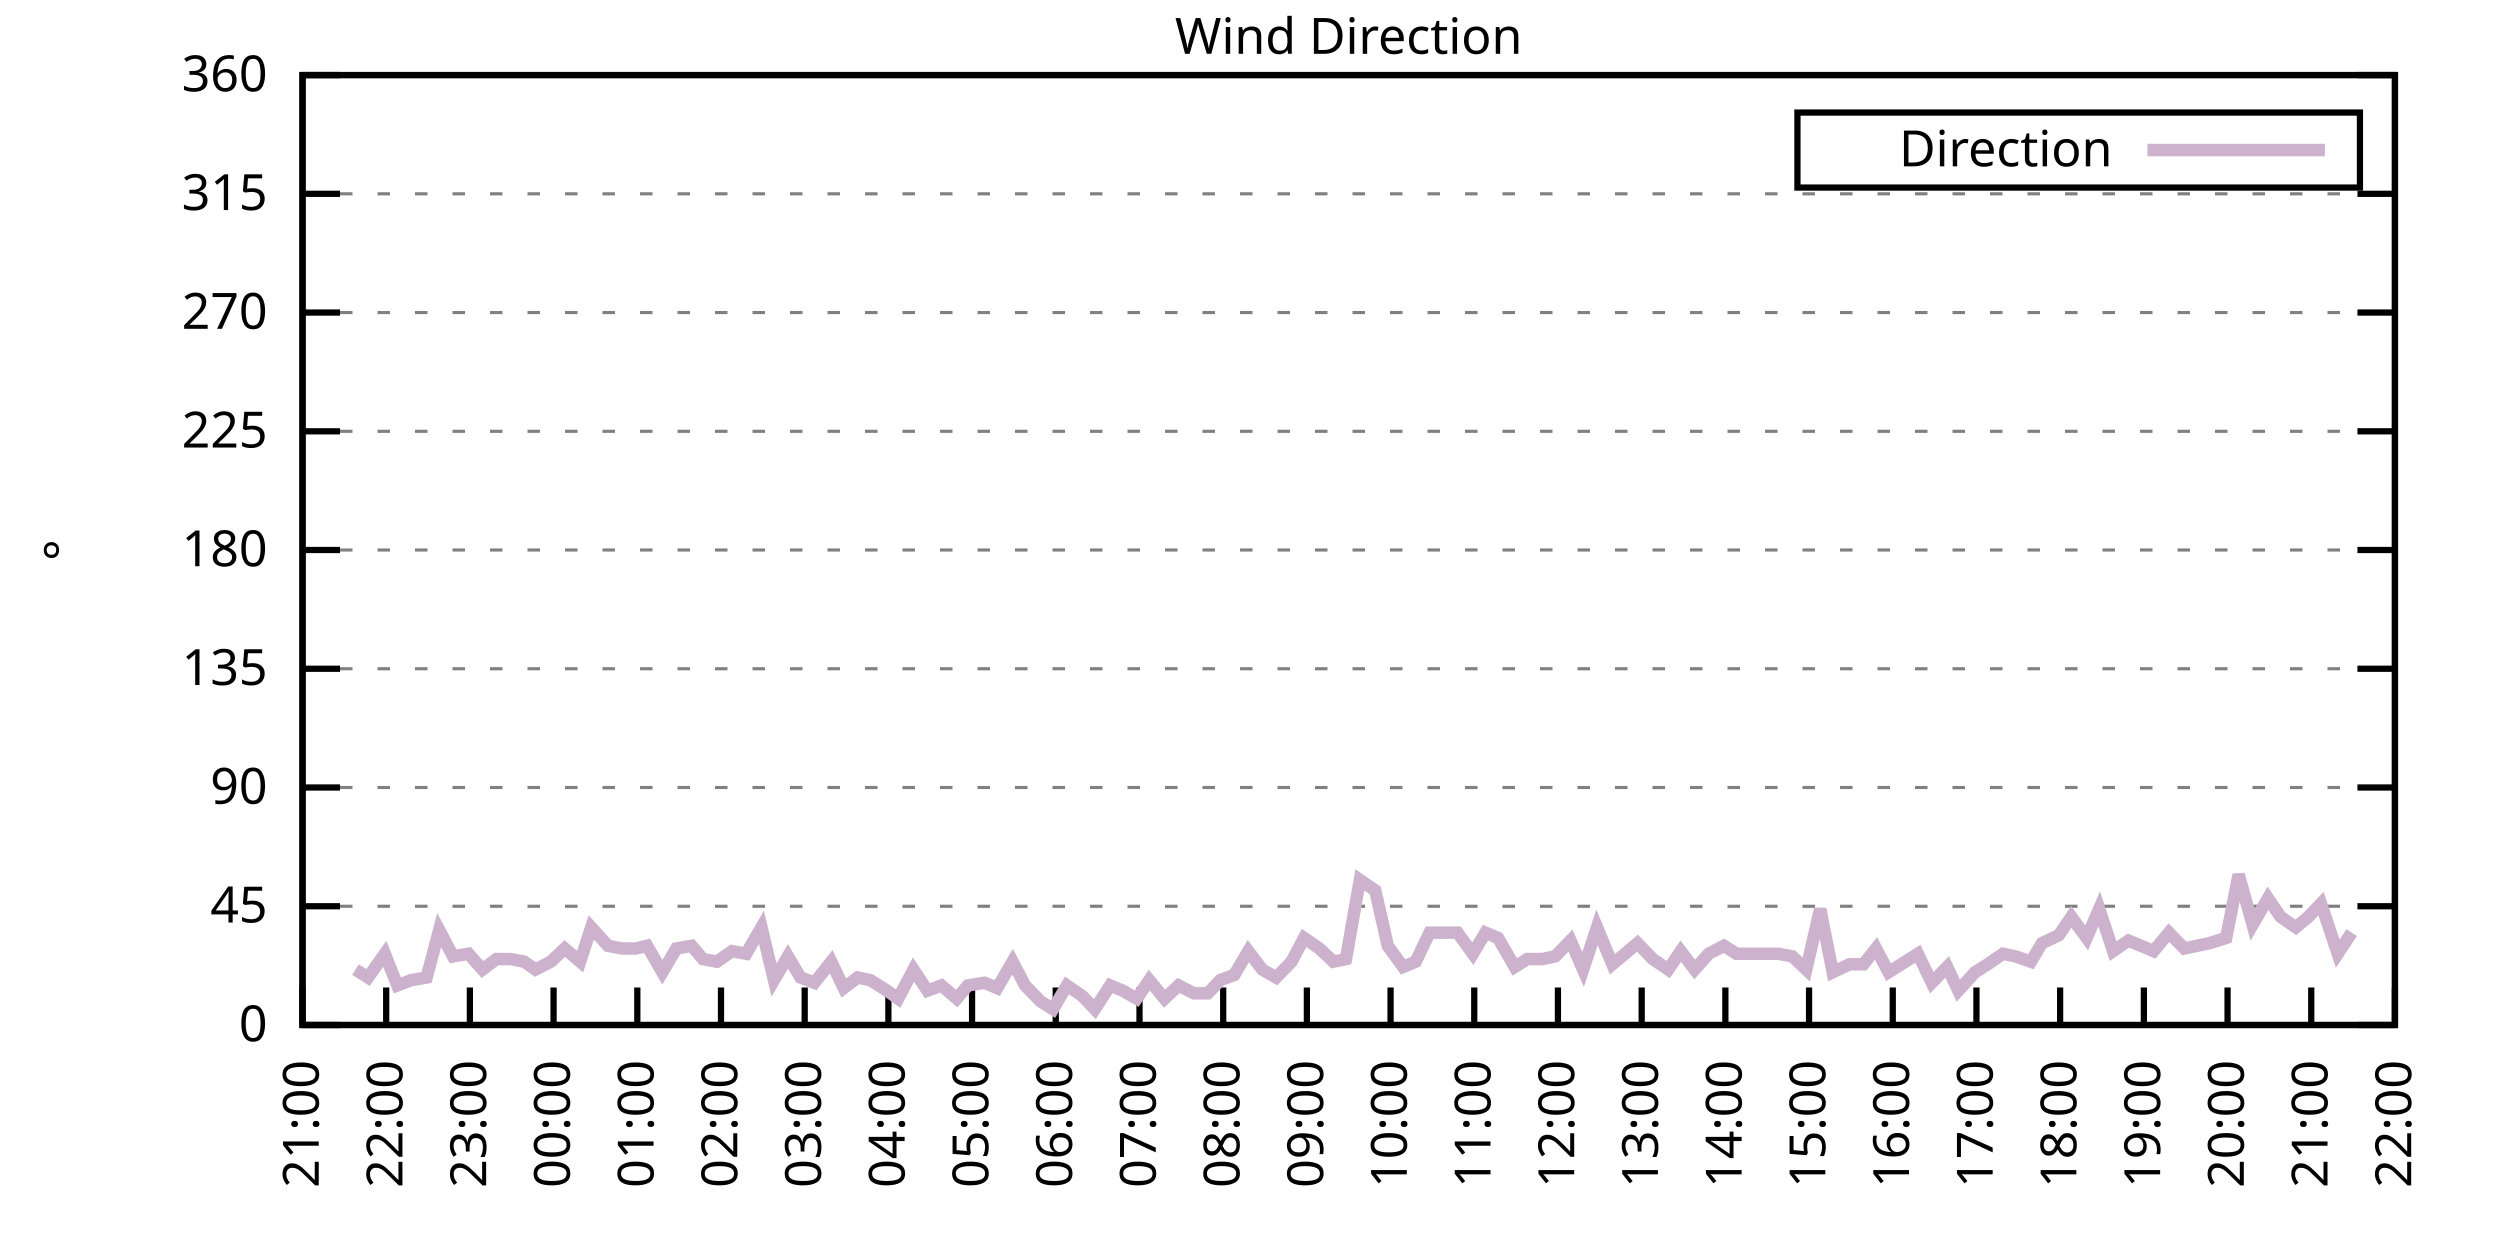
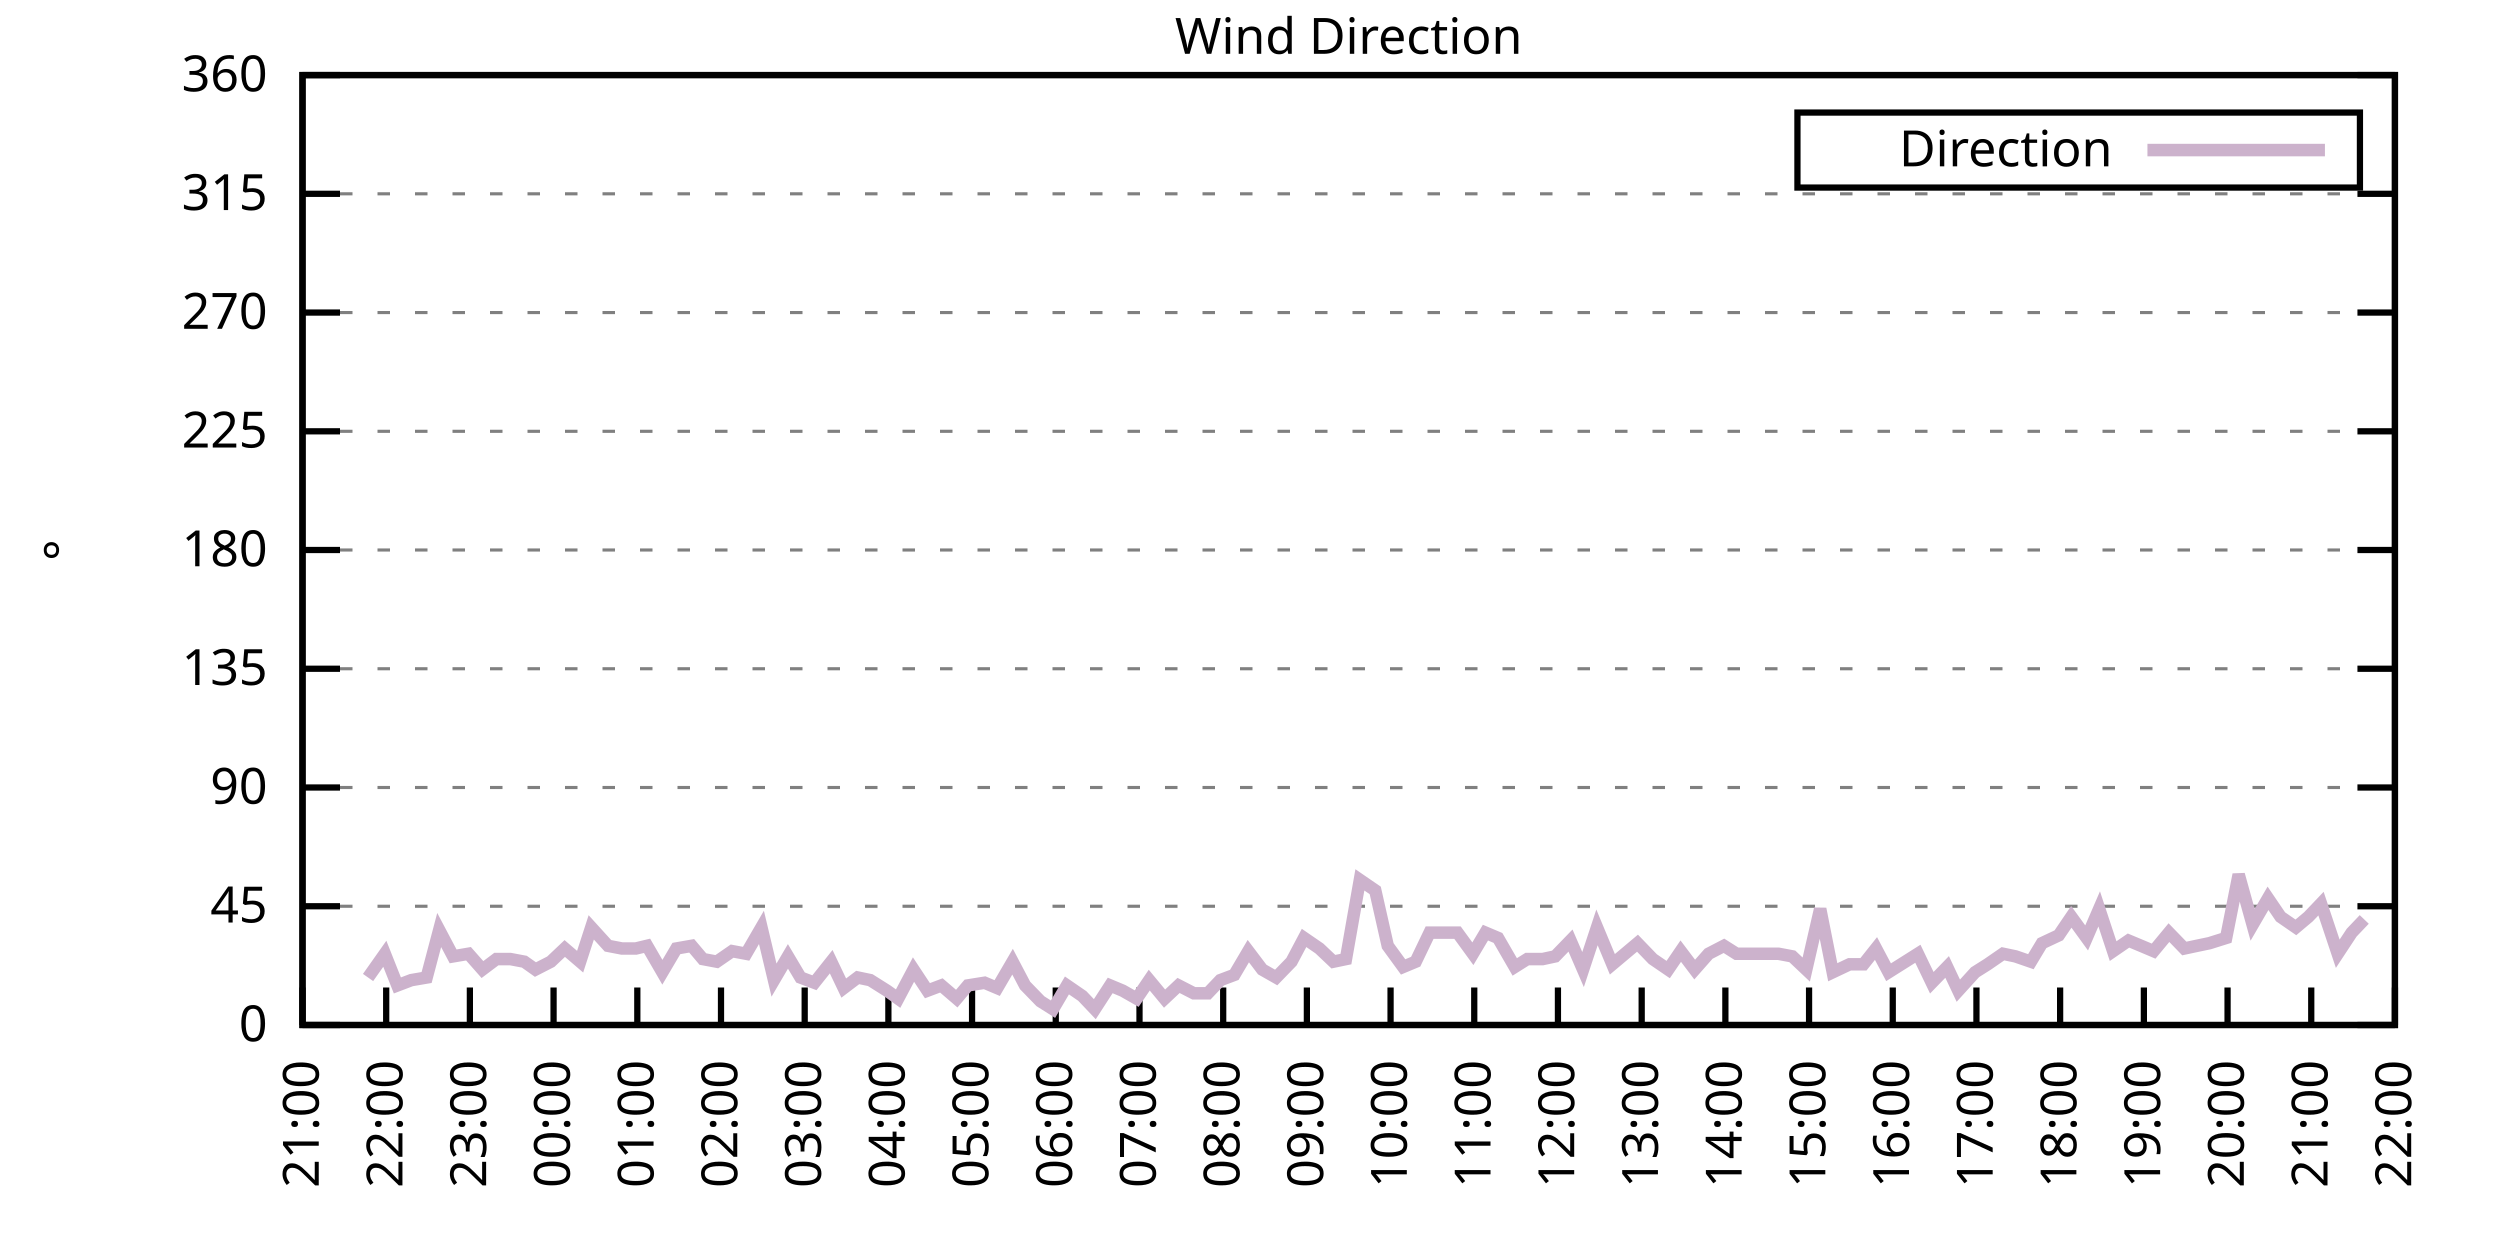
<svg xmlns="http://www.w3.org/2000/svg" xmlns:xlink="http://www.w3.org/1999/xlink" width="400" height="200" viewBox="0 0 400 200">
  <g id="gnuplot_canvas">
    <rect x="0" y="0" width="400" height="200" fill="none" />
    <defs>
      <circle id="gpDot" r="0.5" stroke-width="0.5" stroke="currentColor" />
      <path id="gpPt0" stroke-width="0.333" stroke="currentColor" d="M-1,0 h2 M0,-1 v2" />
      <path id="gpPt1" stroke-width="0.333" stroke="currentColor" d="M-1,-1 L1,1 M1,-1 L-1,1" />
      <path id="gpPt2" stroke-width="0.333" stroke="currentColor" d="M-1,0 L1,0 M0,-1 L0,1 M-1,-1 L1,1 M-1,1 L1,-1" />
      <rect id="gpPt3" stroke-width="0.333" stroke="currentColor" x="-1" y="-1" width="2" height="2" />
      <rect id="gpPt4" stroke-width="0.333" stroke="currentColor" fill="currentColor" x="-1" y="-1" width="2" height="2" />
      <circle id="gpPt5" stroke-width="0.333" stroke="currentColor" cx="0" cy="0" r="1" />
      <use xlink:href="#gpPt5" id="gpPt6" fill="currentColor" stroke="none" />
      <path id="gpPt7" stroke-width="0.333" stroke="currentColor" d="M0,-1.33 L-1.33,0.67 L1.33,0.67 z" />
      <use xlink:href="#gpPt7" id="gpPt8" fill="currentColor" stroke="none" />
      <use xlink:href="#gpPt7" id="gpPt9" stroke="currentColor" transform="rotate(180)" />
      <use xlink:href="#gpPt9" id="gpPt10" fill="currentColor" stroke="none" />
      <use xlink:href="#gpPt3" id="gpPt11" stroke="currentColor" transform="rotate(45)" />
      <use xlink:href="#gpPt11" id="gpPt12" fill="currentColor" stroke="none" />
      <path id="gpPt13" stroke-width="0.333" stroke="currentColor" d="M0,1.330 L1.265,0.411 L0.782,-1.067 L-0.782,-1.076 L-1.265,0.411 z" />
      <use xlink:href="#gpPt13" id="gpPt14" fill="currentColor" stroke="none" />
      <filter id="textbox" filterUnits="objectBoundingBox" x="0" y="0" height="1" width="1">
        <feFlood flood-color="white" flood-opacity="1" result="bgnd" />
        <feComposite in="SourceGraphic" in2="bgnd" operator="atop" />
      </filter>
      <filter id="greybox" filterUnits="objectBoundingBox" x="0" y="0" height="1" width="1">
        <feFlood flood-color="lightgrey" flood-opacity="1" result="grey" />
        <feComposite in="SourceGraphic" in2="grey" operator="atop" />
      </filter>
    </defs>
    <g fill="none" color="white" stroke="currentColor" stroke-width="1.00" stroke-linecap="butt" stroke-linejoin="miter">
</g>
    <g fill="none" color="black" stroke="currentColor" stroke-width="1.00" stroke-linecap="butt" stroke-linejoin="miter">
      <g stroke="none" shape-rendering="crispEdges">
        <polygon fill="rgb(255, 255, 255)" points="48.40,164.00 383.18,164.00 383.18,12.02 48.40,12.02 " />
      </g>
    </g>
    <g fill="none" color="black" stroke="currentColor" stroke-width="1.00" stroke-linecap="butt" stroke-linejoin="miter">
</g>
    <g fill="none" color="black" stroke="black" stroke-width="0.50" stroke-linecap="butt" stroke-linejoin="miter">
</g>
    <g fill="none" color="gray" stroke="currentColor" stroke-width="0.50" stroke-linecap="butt" stroke-linejoin="miter">
      <path stroke="gray" stroke-dasharray="2,4" class="gridline" d="M48.40,164.00 L383.19,164.00  " />
    </g>
    <g fill="none" color="gray" stroke="gray" stroke-width="1.00" stroke-linecap="butt" stroke-linejoin="miter">
</g>
    <g fill="none" color="black" stroke="currentColor" stroke-width="1.00" stroke-linecap="butt" stroke-linejoin="miter">
      <path stroke="black" d="M48.40,164.00 L54.40,164.00 M383.19,164.00 L377.19,164.00  " />
      <g transform="translate(42.80,166.60)" stroke="none" fill="black" font-family="Sans" font-size="8.00" text-anchor="end">
        <text>
          <tspan font-family="Sans"> 0</tspan>
        </text>
      </g>
    </g>
    <g fill="none" color="black" stroke="currentColor" stroke-width="1.00" stroke-linecap="butt" stroke-linejoin="miter">
</g>
    <g fill="none" color="black" stroke="black" stroke-width="0.50" stroke-linecap="butt" stroke-linejoin="miter">
</g>
    <g fill="none" color="gray" stroke="currentColor" stroke-width="0.50" stroke-linecap="butt" stroke-linejoin="miter">
      <path stroke="gray" stroke-dasharray="2,4" class="gridline" d="M48.40,145.00 L383.19,145.00  " />
    </g>
    <g fill="none" color="gray" stroke="gray" stroke-width="1.00" stroke-linecap="butt" stroke-linejoin="miter">
</g>
    <g fill="none" color="black" stroke="currentColor" stroke-width="1.00" stroke-linecap="butt" stroke-linejoin="miter">
      <path stroke="black" d="M48.40,145.00 L54.40,145.00 M383.19,145.00 L377.19,145.00  " />
      <g transform="translate(42.80,147.60)" stroke="none" fill="black" font-family="Sans" font-size="8.00" text-anchor="end">
        <text>
          <tspan font-family="Sans"> 45</tspan>
        </text>
      </g>
    </g>
    <g fill="none" color="black" stroke="currentColor" stroke-width="1.00" stroke-linecap="butt" stroke-linejoin="miter">
</g>
    <g fill="none" color="black" stroke="black" stroke-width="0.50" stroke-linecap="butt" stroke-linejoin="miter">
</g>
    <g fill="none" color="gray" stroke="currentColor" stroke-width="0.50" stroke-linecap="butt" stroke-linejoin="miter">
      <path stroke="gray" stroke-dasharray="2,4" class="gridline" d="M48.40,126.00 L383.19,126.00  " />
    </g>
    <g fill="none" color="gray" stroke="gray" stroke-width="1.00" stroke-linecap="butt" stroke-linejoin="miter">
</g>
    <g fill="none" color="black" stroke="currentColor" stroke-width="1.00" stroke-linecap="butt" stroke-linejoin="miter">
      <path stroke="black" d="M48.40,126.00 L54.40,126.00 M383.19,126.00 L377.19,126.00  " />
      <g transform="translate(42.80,128.60)" stroke="none" fill="black" font-family="Sans" font-size="8.00" text-anchor="end">
        <text>
          <tspan font-family="Sans"> 90</tspan>
        </text>
      </g>
    </g>
    <g fill="none" color="black" stroke="currentColor" stroke-width="1.00" stroke-linecap="butt" stroke-linejoin="miter">
</g>
    <g fill="none" color="black" stroke="black" stroke-width="0.50" stroke-linecap="butt" stroke-linejoin="miter">
</g>
    <g fill="none" color="gray" stroke="currentColor" stroke-width="0.50" stroke-linecap="butt" stroke-linejoin="miter">
      <path stroke="gray" stroke-dasharray="2,4" class="gridline" d="M48.40,107.00 L383.19,107.00  " />
    </g>
    <g fill="none" color="gray" stroke="gray" stroke-width="1.00" stroke-linecap="butt" stroke-linejoin="miter">
</g>
    <g fill="none" color="black" stroke="currentColor" stroke-width="1.00" stroke-linecap="butt" stroke-linejoin="miter">
      <path stroke="black" d="M48.40,107.00 L54.40,107.00 M383.19,107.00 L377.19,107.00  " />
      <g transform="translate(42.80,109.60)" stroke="none" fill="black" font-family="Sans" font-size="8.00" text-anchor="end">
        <text>
          <tspan font-family="Sans"> 135</tspan>
        </text>
      </g>
    </g>
    <g fill="none" color="black" stroke="currentColor" stroke-width="1.00" stroke-linecap="butt" stroke-linejoin="miter">
</g>
    <g fill="none" color="black" stroke="black" stroke-width="0.50" stroke-linecap="butt" stroke-linejoin="miter">
</g>
    <g fill="none" color="gray" stroke="currentColor" stroke-width="0.50" stroke-linecap="butt" stroke-linejoin="miter">
      <path stroke="gray" stroke-dasharray="2,4" class="gridline" d="M48.40,88.00 L383.19,88.00  " />
    </g>
    <g fill="none" color="gray" stroke="gray" stroke-width="1.00" stroke-linecap="butt" stroke-linejoin="miter">
</g>
    <g fill="none" color="black" stroke="currentColor" stroke-width="1.00" stroke-linecap="butt" stroke-linejoin="miter">
      <path stroke="black" d="M48.40,88.00 L54.40,88.00 M383.19,88.00 L377.19,88.00  " />
      <g transform="translate(42.80,90.60)" stroke="none" fill="black" font-family="Sans" font-size="8.00" text-anchor="end">
        <text>
          <tspan font-family="Sans"> 180</tspan>
        </text>
      </g>
    </g>
    <g fill="none" color="black" stroke="currentColor" stroke-width="1.00" stroke-linecap="butt" stroke-linejoin="miter">
</g>
    <g fill="none" color="black" stroke="black" stroke-width="0.50" stroke-linecap="butt" stroke-linejoin="miter">
</g>
    <g fill="none" color="gray" stroke="currentColor" stroke-width="0.50" stroke-linecap="butt" stroke-linejoin="miter">
      <path stroke="gray" stroke-dasharray="2,4" class="gridline" d="M48.40,69.01 L383.19,69.01  " />
    </g>
    <g fill="none" color="gray" stroke="gray" stroke-width="1.00" stroke-linecap="butt" stroke-linejoin="miter">
</g>
    <g fill="none" color="black" stroke="currentColor" stroke-width="1.00" stroke-linecap="butt" stroke-linejoin="miter">
      <path stroke="black" d="M48.40,69.01 L54.40,69.01 M383.19,69.01 L377.19,69.01  " />
      <g transform="translate(42.80,71.61)" stroke="none" fill="black" font-family="Sans" font-size="8.00" text-anchor="end">
        <text>
          <tspan font-family="Sans"> 225</tspan>
        </text>
      </g>
    </g>
    <g fill="none" color="black" stroke="currentColor" stroke-width="1.00" stroke-linecap="butt" stroke-linejoin="miter">
</g>
    <g fill="none" color="black" stroke="black" stroke-width="0.50" stroke-linecap="butt" stroke-linejoin="miter">
</g>
    <g fill="none" color="gray" stroke="currentColor" stroke-width="0.50" stroke-linecap="butt" stroke-linejoin="miter">
      <path stroke="gray" stroke-dasharray="2,4" class="gridline" d="M48.40,50.01 L383.19,50.01  " />
    </g>
    <g fill="none" color="gray" stroke="gray" stroke-width="1.00" stroke-linecap="butt" stroke-linejoin="miter">
</g>
    <g fill="none" color="black" stroke="currentColor" stroke-width="1.00" stroke-linecap="butt" stroke-linejoin="miter">
      <path stroke="black" d="M48.40,50.01 L54.40,50.01 M383.19,50.01 L377.19,50.01  " />
      <g transform="translate(42.80,52.61)" stroke="none" fill="black" font-family="Sans" font-size="8.00" text-anchor="end">
        <text>
          <tspan font-family="Sans"> 270</tspan>
        </text>
      </g>
    </g>
    <g fill="none" color="black" stroke="currentColor" stroke-width="1.00" stroke-linecap="butt" stroke-linejoin="miter">
</g>
    <g fill="none" color="black" stroke="black" stroke-width="0.50" stroke-linecap="butt" stroke-linejoin="miter">
</g>
    <g fill="none" color="gray" stroke="currentColor" stroke-width="0.50" stroke-linecap="butt" stroke-linejoin="miter">
      <path stroke="gray" stroke-dasharray="2,4" class="gridline" d="M48.40,31.01 L383.19,31.01  " />
    </g>
    <g fill="none" color="gray" stroke="gray" stroke-width="1.00" stroke-linecap="butt" stroke-linejoin="miter">
</g>
    <g fill="none" color="black" stroke="currentColor" stroke-width="1.00" stroke-linecap="butt" stroke-linejoin="miter">
      <path stroke="black" d="M48.40,31.01 L54.40,31.01 M383.19,31.01 L377.19,31.01  " />
      <g transform="translate(42.80,33.61)" stroke="none" fill="black" font-family="Sans" font-size="8.00" text-anchor="end">
        <text>
          <tspan font-family="Sans"> 315</tspan>
        </text>
      </g>
    </g>
    <g fill="none" color="black" stroke="currentColor" stroke-width="1.00" stroke-linecap="butt" stroke-linejoin="miter">
</g>
    <g fill="none" color="black" stroke="black" stroke-width="0.50" stroke-linecap="butt" stroke-linejoin="miter">
</g>
    <g fill="none" color="gray" stroke="currentColor" stroke-width="0.50" stroke-linecap="butt" stroke-linejoin="miter">
      <path stroke="gray" stroke-dasharray="2,4" class="gridline" d="M48.40,12.01 L383.19,12.01  " />
    </g>
    <g fill="none" color="gray" stroke="gray" stroke-width="1.00" stroke-linecap="butt" stroke-linejoin="miter">
</g>
    <g fill="none" color="black" stroke="currentColor" stroke-width="1.00" stroke-linecap="butt" stroke-linejoin="miter">
      <path stroke="black" d="M48.40,12.01 L54.40,12.01 M383.19,12.01 L377.19,12.01  " />
      <g transform="translate(42.80,14.61)" stroke="none" fill="black" font-family="Sans" font-size="8.00" text-anchor="end">
        <text>
          <tspan font-family="Sans"> 360</tspan>
        </text>
      </g>
    </g>
    <g fill="none" color="black" stroke="currentColor" stroke-width="1.00" stroke-linecap="butt" stroke-linejoin="miter">
      <path stroke="black" d="M48.40,164.00 L48.40,158.00  " />
      <g transform="translate(51.00,169.60) rotate(270.00)" stroke="none" fill="black" font-family="Sans" font-size="8.00" text-anchor="end">
        <text>
          <tspan font-family="Sans">21:00</tspan>
        </text>
      </g>
    </g>
    <g fill="none" color="black" stroke="currentColor" stroke-width="1.00" stroke-linecap="butt" stroke-linejoin="miter">
      <path stroke="black" d="M61.79,164.00 L61.79,158.00  " />
      <g transform="translate(64.39,169.60) rotate(270.00)" stroke="none" fill="black" font-family="Sans" font-size="8.00" text-anchor="end">
        <text>
          <tspan font-family="Sans">22:00</tspan>
        </text>
      </g>
    </g>
    <g fill="none" color="black" stroke="currentColor" stroke-width="1.00" stroke-linecap="butt" stroke-linejoin="miter">
      <path stroke="black" d="M75.18,164.00 L75.18,158.00  " />
      <g transform="translate(77.78,169.60) rotate(270.00)" stroke="none" fill="black" font-family="Sans" font-size="8.00" text-anchor="end">
        <text>
          <tspan font-family="Sans">23:00</tspan>
        </text>
      </g>
    </g>
    <g fill="none" color="black" stroke="currentColor" stroke-width="1.00" stroke-linecap="butt" stroke-linejoin="miter">
      <path stroke="black" d="M88.57,164.00 L88.57,158.00  " />
      <g transform="translate(91.17,169.60) rotate(270.00)" stroke="none" fill="black" font-family="Sans" font-size="8.00" text-anchor="end">
        <text>
          <tspan font-family="Sans">00:00</tspan>
        </text>
      </g>
    </g>
    <g fill="none" color="black" stroke="currentColor" stroke-width="1.00" stroke-linecap="butt" stroke-linejoin="miter">
      <path stroke="black" d="M101.97,164.00 L101.97,158.00  " />
      <g transform="translate(104.57,169.60) rotate(270.00)" stroke="none" fill="black" font-family="Sans" font-size="8.00" text-anchor="end">
        <text>
          <tspan font-family="Sans">01:00</tspan>
        </text>
      </g>
    </g>
    <g fill="none" color="black" stroke="currentColor" stroke-width="1.00" stroke-linecap="butt" stroke-linejoin="miter">
      <path stroke="black" d="M115.36,164.00 L115.36,158.00  " />
      <g transform="translate(117.96,169.60) rotate(270.00)" stroke="none" fill="black" font-family="Sans" font-size="8.00" text-anchor="end">
        <text>
          <tspan font-family="Sans">02:00</tspan>
        </text>
      </g>
    </g>
    <g fill="none" color="black" stroke="currentColor" stroke-width="1.00" stroke-linecap="butt" stroke-linejoin="miter">
      <path stroke="black" d="M128.75,164.00 L128.75,158.00  " />
      <g transform="translate(131.35,169.60) rotate(270.00)" stroke="none" fill="black" font-family="Sans" font-size="8.00" text-anchor="end">
        <text>
          <tspan font-family="Sans">03:00</tspan>
        </text>
      </g>
    </g>
    <g fill="none" color="black" stroke="currentColor" stroke-width="1.00" stroke-linecap="butt" stroke-linejoin="miter">
      <path stroke="black" d="M142.14,164.00 L142.14,158.00  " />
      <g transform="translate(144.74,169.60) rotate(270.00)" stroke="none" fill="black" font-family="Sans" font-size="8.00" text-anchor="end">
        <text>
          <tspan font-family="Sans">04:00</tspan>
        </text>
      </g>
    </g>
    <g fill="none" color="black" stroke="currentColor" stroke-width="1.00" stroke-linecap="butt" stroke-linejoin="miter">
      <path stroke="black" d="M155.53,164.00 L155.53,158.00  " />
      <g transform="translate(158.13,169.60) rotate(270.00)" stroke="none" fill="black" font-family="Sans" font-size="8.00" text-anchor="end">
        <text>
          <tspan font-family="Sans">05:00</tspan>
        </text>
      </g>
    </g>
    <g fill="none" color="black" stroke="currentColor" stroke-width="1.00" stroke-linecap="butt" stroke-linejoin="miter">
      <path stroke="black" d="M168.92,164.00 L168.92,158.00  " />
      <g transform="translate(171.52,169.60) rotate(270.00)" stroke="none" fill="black" font-family="Sans" font-size="8.00" text-anchor="end">
        <text>
          <tspan font-family="Sans">06:00</tspan>
        </text>
      </g>
    </g>
    <g fill="none" color="black" stroke="currentColor" stroke-width="1.00" stroke-linecap="butt" stroke-linejoin="miter">
      <path stroke="black" d="M182.32,164.00 L182.32,158.00  " />
      <g transform="translate(184.92,169.60) rotate(270.00)" stroke="none" fill="black" font-family="Sans" font-size="8.00" text-anchor="end">
        <text>
          <tspan font-family="Sans">07:00</tspan>
        </text>
      </g>
    </g>
    <g fill="none" color="black" stroke="currentColor" stroke-width="1.00" stroke-linecap="butt" stroke-linejoin="miter">
      <path stroke="black" d="M195.71,164.00 L195.71,158.00  " />
      <g transform="translate(198.31,169.60) rotate(270.00)" stroke="none" fill="black" font-family="Sans" font-size="8.00" text-anchor="end">
        <text>
          <tspan font-family="Sans">08:00</tspan>
        </text>
      </g>
    </g>
    <g fill="none" color="black" stroke="currentColor" stroke-width="1.00" stroke-linecap="butt" stroke-linejoin="miter">
      <path stroke="black" d="M209.10,164.00 L209.10,158.00  " />
      <g transform="translate(211.70,169.60) rotate(270.00)" stroke="none" fill="black" font-family="Sans" font-size="8.00" text-anchor="end">
        <text>
          <tspan font-family="Sans">09:00</tspan>
        </text>
      </g>
    </g>
    <g fill="none" color="black" stroke="currentColor" stroke-width="1.00" stroke-linecap="butt" stroke-linejoin="miter">
      <path stroke="black" d="M222.49,164.00 L222.49,158.00  " />
      <g transform="translate(225.09,169.60) rotate(270.00)" stroke="none" fill="black" font-family="Sans" font-size="8.00" text-anchor="end">
        <text>
          <tspan font-family="Sans">10:00</tspan>
        </text>
      </g>
    </g>
    <g fill="none" color="black" stroke="currentColor" stroke-width="1.00" stroke-linecap="butt" stroke-linejoin="miter">
      <path stroke="black" d="M235.88,164.00 L235.88,158.00  " />
      <g transform="translate(238.48,169.60) rotate(270.00)" stroke="none" fill="black" font-family="Sans" font-size="8.00" text-anchor="end">
        <text>
          <tspan font-family="Sans">11:00</tspan>
        </text>
      </g>
    </g>
    <g fill="none" color="black" stroke="currentColor" stroke-width="1.00" stroke-linecap="butt" stroke-linejoin="miter">
      <path stroke="black" d="M249.27,164.00 L249.27,158.00  " />
      <g transform="translate(251.87,169.60) rotate(270.00)" stroke="none" fill="black" font-family="Sans" font-size="8.00" text-anchor="end">
        <text>
          <tspan font-family="Sans">12:00</tspan>
        </text>
      </g>
    </g>
    <g fill="none" color="black" stroke="currentColor" stroke-width="1.00" stroke-linecap="butt" stroke-linejoin="miter">
      <path stroke="black" d="M262.67,164.00 L262.67,158.00  " />
      <g transform="translate(265.27,169.60) rotate(270.00)" stroke="none" fill="black" font-family="Sans" font-size="8.00" text-anchor="end">
        <text>
          <tspan font-family="Sans">13:00</tspan>
        </text>
      </g>
    </g>
    <g fill="none" color="black" stroke="currentColor" stroke-width="1.00" stroke-linecap="butt" stroke-linejoin="miter">
      <path stroke="black" d="M276.06,164.00 L276.06,158.00  " />
      <g transform="translate(278.66,169.60) rotate(270.00)" stroke="none" fill="black" font-family="Sans" font-size="8.00" text-anchor="end">
        <text>
          <tspan font-family="Sans">14:00</tspan>
        </text>
      </g>
    </g>
    <g fill="none" color="black" stroke="currentColor" stroke-width="1.00" stroke-linecap="butt" stroke-linejoin="miter">
      <path stroke="black" d="M289.45,164.00 L289.45,158.00  " />
      <g transform="translate(292.05,169.60) rotate(270.00)" stroke="none" fill="black" font-family="Sans" font-size="8.00" text-anchor="end">
        <text>
          <tspan font-family="Sans">15:00</tspan>
        </text>
      </g>
    </g>
    <g fill="none" color="black" stroke="currentColor" stroke-width="1.00" stroke-linecap="butt" stroke-linejoin="miter">
      <path stroke="black" d="M302.84,164.00 L302.84,158.00  " />
      <g transform="translate(305.44,169.60) rotate(270.00)" stroke="none" fill="black" font-family="Sans" font-size="8.00" text-anchor="end">
        <text>
          <tspan font-family="Sans">16:00</tspan>
        </text>
      </g>
    </g>
    <g fill="none" color="black" stroke="currentColor" stroke-width="1.00" stroke-linecap="butt" stroke-linejoin="miter">
      <path stroke="black" d="M316.23,164.00 L316.23,158.00  " />
      <g transform="translate(318.83,169.60) rotate(270.00)" stroke="none" fill="black" font-family="Sans" font-size="8.00" text-anchor="end">
        <text>
          <tspan font-family="Sans">17:00</tspan>
        </text>
      </g>
    </g>
    <g fill="none" color="black" stroke="currentColor" stroke-width="1.00" stroke-linecap="butt" stroke-linejoin="miter">
      <path stroke="black" d="M329.62,164.00 L329.62,158.00  " />
      <g transform="translate(332.22,169.60) rotate(270.00)" stroke="none" fill="black" font-family="Sans" font-size="8.00" text-anchor="end">
        <text>
          <tspan font-family="Sans">18:00</tspan>
        </text>
      </g>
    </g>
    <g fill="none" color="black" stroke="currentColor" stroke-width="1.00" stroke-linecap="butt" stroke-linejoin="miter">
      <path stroke="black" d="M343.02,164.00 L343.02,158.00  " />
      <g transform="translate(345.62,169.60) rotate(270.00)" stroke="none" fill="black" font-family="Sans" font-size="8.00" text-anchor="end">
        <text>
          <tspan font-family="Sans">19:00</tspan>
        </text>
      </g>
    </g>
    <g fill="none" color="black" stroke="currentColor" stroke-width="1.00" stroke-linecap="butt" stroke-linejoin="miter">
      <path stroke="black" d="M356.41,164.00 L356.41,158.00  " />
      <g transform="translate(359.01,169.60) rotate(270.00)" stroke="none" fill="black" font-family="Sans" font-size="8.00" text-anchor="end">
        <text>
          <tspan font-family="Sans">20:00</tspan>
        </text>
      </g>
    </g>
    <g fill="none" color="black" stroke="currentColor" stroke-width="1.00" stroke-linecap="butt" stroke-linejoin="miter">
      <path stroke="black" d="M369.80,164.00 L369.80,158.00  " />
      <g transform="translate(372.40,169.60) rotate(270.00)" stroke="none" fill="black" font-family="Sans" font-size="8.00" text-anchor="end">
        <text>
          <tspan font-family="Sans">21:00</tspan>
        </text>
      </g>
    </g>
    <g fill="none" color="black" stroke="currentColor" stroke-width="1.00" stroke-linecap="butt" stroke-linejoin="miter">
      <path stroke="black" d="M383.19,164.00 L383.19,158.00  " />
      <g transform="translate(385.79,169.60) rotate(270.00)" stroke="none" fill="black" font-family="Sans" font-size="8.00" text-anchor="end">
        <text>
          <tspan font-family="Sans">22:00</tspan>
        </text>
      </g>
    </g>
    <g fill="none" color="black" stroke="currentColor" stroke-width="1.00" stroke-linecap="butt" stroke-linejoin="miter">
</g>
    <g fill="none" color="black" stroke="currentColor" stroke-width="1.00" stroke-linecap="butt" stroke-linejoin="miter">
      <path stroke="black" d="M48.40,12.01 L48.40,164.00 L383.19,164.00 L383.19,12.01 L48.40,12.01 Z  " />
    </g>
    <g fill="none" color="black" stroke="currentColor" stroke-width="1.00" stroke-linecap="butt" stroke-linejoin="miter">
</g>
    <g fill="none" color="black" stroke="currentColor" stroke-width="1.00" stroke-linecap="butt" stroke-linejoin="miter">
      <path stroke="black" d="M287.59,30.01 L287.59,18.01 L377.59,18.01 L377.59,30.01 L287.59,30.01 Z  " />
    </g>
    <g id="Wind_direction_plot_1">
      <g fill="none" color="white" stroke="black" stroke-width="2.00" stroke-linecap="butt" stroke-linejoin="miter">
</g>
      <g fill="none" color="black" stroke="currentColor" stroke-width="2.00" stroke-linecap="butt" stroke-linejoin="miter">
        <g transform="translate(337.99,26.61)" stroke="none" fill="black" font-family="Sans" font-size="8.00" text-anchor="end">
          <text>
            <tspan font-family="Sans">Direction</tspan>
          </text>
        </g>
      </g>
      <g fill="none" color="black" stroke="currentColor" stroke-width="2.00" stroke-linecap="butt" stroke-linejoin="miter">
-         <path stroke="rgb(204, 178, 204)" d="M343.59,24.01 L371.99,24.01 M56.88,155.13 L58.89,156.40 L61.57,152.60 L63.58,157.67 L65.81,156.82 L68.26,156.40   L70.27,148.80 L72.50,153.02 L74.96,152.60 L77.19,155.13 L79.42,153.45 L81.66,153.45 L83.89,153.87 L85.67,155.13   L88.13,153.87 L90.36,151.76 L92.82,153.87 L94.60,148.38 L97.28,151.33 L99.51,151.76 L101.74,151.76 L103.53,151.33   L105.98,155.56 L108.22,151.76 L110.67,151.33 L112.46,153.45 L114.69,153.87 L117.14,152.18 L119.38,152.60 L121.83,148.38   L123.84,156.82 L126.07,153.02 L128.08,156.40 L130.31,157.24 L132.99,153.87 L135.00,158.09 L137.23,156.40 L139.24,156.82   L141.92,158.51 L143.70,159.78 L146.16,155.13 L148.39,158.51 L150.62,157.67 L153.08,159.78 L154.86,157.67 L157.54,157.24   L159.55,158.09 L162.01,153.87 L164.01,157.67 L166.47,160.20 L168.48,161.47 L170.71,157.67 L173.17,159.36 L175.17,161.47   L177.63,157.67 L179.64,158.51 L181.87,159.78 L183.88,156.82 L186.33,159.78 L188.57,157.67 L191.02,158.93 L193.25,158.93   L195.26,156.82 L197.49,155.98 L199.73,152.18 L201.96,155.13 L204.19,156.40 L206.64,153.87 L208.65,150.07 L211.11,151.76   L213.34,153.87 L215.35,153.45 L217.58,140.78 L220.04,142.47 L222.04,151.33 L224.50,154.71 L226.51,153.87 L228.74,149.22   L231.20,149.22 L233.20,149.22 L235.66,152.60 L237.67,149.22 L239.68,150.07 L242.36,154.71 L244.36,153.45 L246.82,153.45   L248.83,153.02 L251.28,150.49 L253.29,155.13 L255.52,148.38 L257.98,154.29 L259.99,152.60 L262.00,150.91 L264.45,153.45   L266.91,155.13 L268.92,152.18 L271.15,155.13 L273.38,152.60 L275.83,151.33 L277.84,152.60 L279.85,152.60 L282.31,152.60   L284.54,152.60 L286.77,153.02 L289.00,155.13 L291.23,145.42 L293.24,155.56 L295.92,154.29 L298.15,154.29 L300.16,151.76   L302.17,155.56 L304.85,153.87 L306.86,152.60 L309.09,157.24 L311.54,154.71 L313.33,158.51 L316.01,155.56 L318.02,154.29   L320.47,152.60 L322.48,153.02 L324.94,153.87 L326.72,150.91 L329.40,149.65 L331.41,146.69 L333.86,150.07 L335.87,145.42   L338.10,152.18 L340.56,150.49 L342.57,151.33 L344.58,152.18 L347.03,149.22 L349.49,151.76 L351.50,151.33 L353.51,150.91   L356.18,150.07 L358.19,139.93 L360.42,147.96 L362.88,143.73 L364.89,146.69 L367.34,148.38 L369.35,146.69 L371.36,144.58   L374.04,152.60 L376.27,149.22  " />
+         <path stroke="rgb(204, 178, 204)" d="M343.59,24.01 L371.99,24.01 M58.89,156.40 L61.57,152.60 L63.58,157.67 L65.81,156.82 L68.26,156.40 L70.27,148.80   L72.50,153.02 L74.96,152.60 L77.19,155.13 L79.42,153.45 L81.66,153.45 L83.89,153.87 L85.67,155.13 L88.13,153.87   L90.36,151.76 L92.82,153.87 L94.60,148.38 L97.28,151.33 L99.51,151.76 L101.74,151.76 L103.53,151.33 L105.98,155.56   L108.22,151.76 L110.67,151.33 L112.46,153.45 L114.69,153.87 L117.14,152.18 L119.38,152.60 L121.83,148.38 L123.84,156.82   L126.07,153.02 L128.08,156.40 L130.31,157.24 L132.99,153.87 L135.00,158.09 L137.23,156.40 L139.24,156.82 L141.92,158.51   L143.70,159.78 L146.16,155.13 L148.39,158.51 L150.62,157.67 L153.08,159.78 L154.86,157.67 L157.54,157.24 L159.55,158.09   L162.01,153.87 L164.01,157.67 L166.47,160.20 L168.48,161.47 L170.71,157.67 L173.17,159.36 L175.17,161.47 L177.63,157.67   L179.64,158.51 L181.87,159.78 L183.88,156.82 L186.33,159.78 L188.57,157.67 L191.02,158.93 L193.25,158.93 L195.26,156.82   L197.49,155.98 L199.73,152.18 L201.96,155.13 L204.19,156.40 L206.64,153.87 L208.65,150.07 L211.11,151.76 L213.34,153.87   L215.35,153.45 L217.58,140.78 L220.04,142.47 L222.04,151.33 L224.50,154.71 L226.51,153.87 L228.74,149.22 L231.20,149.22   L233.20,149.22 L235.66,152.60 L237.67,149.22 L239.68,150.07 L242.36,154.71 L244.36,153.45 L246.82,153.45 L248.83,153.02   L251.28,150.49 L253.29,155.13 L255.52,148.38 L257.98,154.29 L259.99,152.60 L262.00,150.91 L264.45,153.45 L266.91,155.13   L268.92,152.18 L271.15,155.13 L273.38,152.60 L275.83,151.33 L277.84,152.60 L279.85,152.60 L282.31,152.60 L284.54,152.60   L286.77,153.02 L289.00,155.13 L291.23,145.42 L293.24,155.56 L295.92,154.29 L298.15,154.29 L300.16,151.76 L302.17,155.56   L304.85,153.87 L306.86,152.60 L309.09,157.24 L311.54,154.71 L313.33,158.51 L316.01,155.56 L318.02,154.29 L320.47,152.60   L322.48,153.02 L324.94,153.87 L326.72,150.91 L329.40,149.65 L331.41,146.69 L333.86,150.07 L335.87,145.42 L338.10,152.18   L340.56,150.49 L342.57,151.33 L344.58,152.18 L347.03,149.22 L349.49,151.76 L351.50,151.33 L353.51,150.91 L356.18,150.07   L358.19,139.93 L360.42,147.96 L362.88,143.73 L364.89,146.69 L367.34,148.38 L369.35,146.69 L371.36,144.58 L374.04,152.60   L376.27,149.22 L378.28,147.11  " />
      </g>
    </g>
    <g fill="none" color="black" stroke="currentColor" stroke-width="2.00" stroke-linecap="butt" stroke-linejoin="miter">
</g>
    <g fill="none" color="black" stroke="black" stroke-width="1.00" stroke-linecap="butt" stroke-linejoin="miter">
</g>
    <g fill="none" color="black" stroke="currentColor" stroke-width="1.00" stroke-linecap="butt" stroke-linejoin="miter">
      <path stroke="black" d="M48.40,12.01 L48.40,164.00 L383.19,164.00 L383.19,12.01 L48.40,12.01 Z  " />
      <g transform="translate(12.80,88.01) rotate(270.00)" stroke="none" fill="black" font-family="Sans" font-size="8.00" text-anchor="middle">
        <text>
          <tspan font-family="Sans">°</tspan>
        </text>
      </g>
    </g>
    <g fill="none" color="black" stroke="currentColor" stroke-width="1.00" stroke-linecap="butt" stroke-linejoin="miter">
</g>
    <g fill="none" color="black" stroke="currentColor" stroke-width="1.00" stroke-linecap="butt" stroke-linejoin="miter">
      <g transform="translate(215.79,8.61)" stroke="none" fill="black" font-family="Sans" font-size="8.00" text-anchor="middle">
        <text>
          <tspan font-family="Sans">Wind Direction</tspan>
        </text>
      </g>
    </g>
    <g fill="none" color="black" stroke="currentColor" stroke-width="1.00" stroke-linecap="butt" stroke-linejoin="miter">
</g>
  </g>
</svg>
